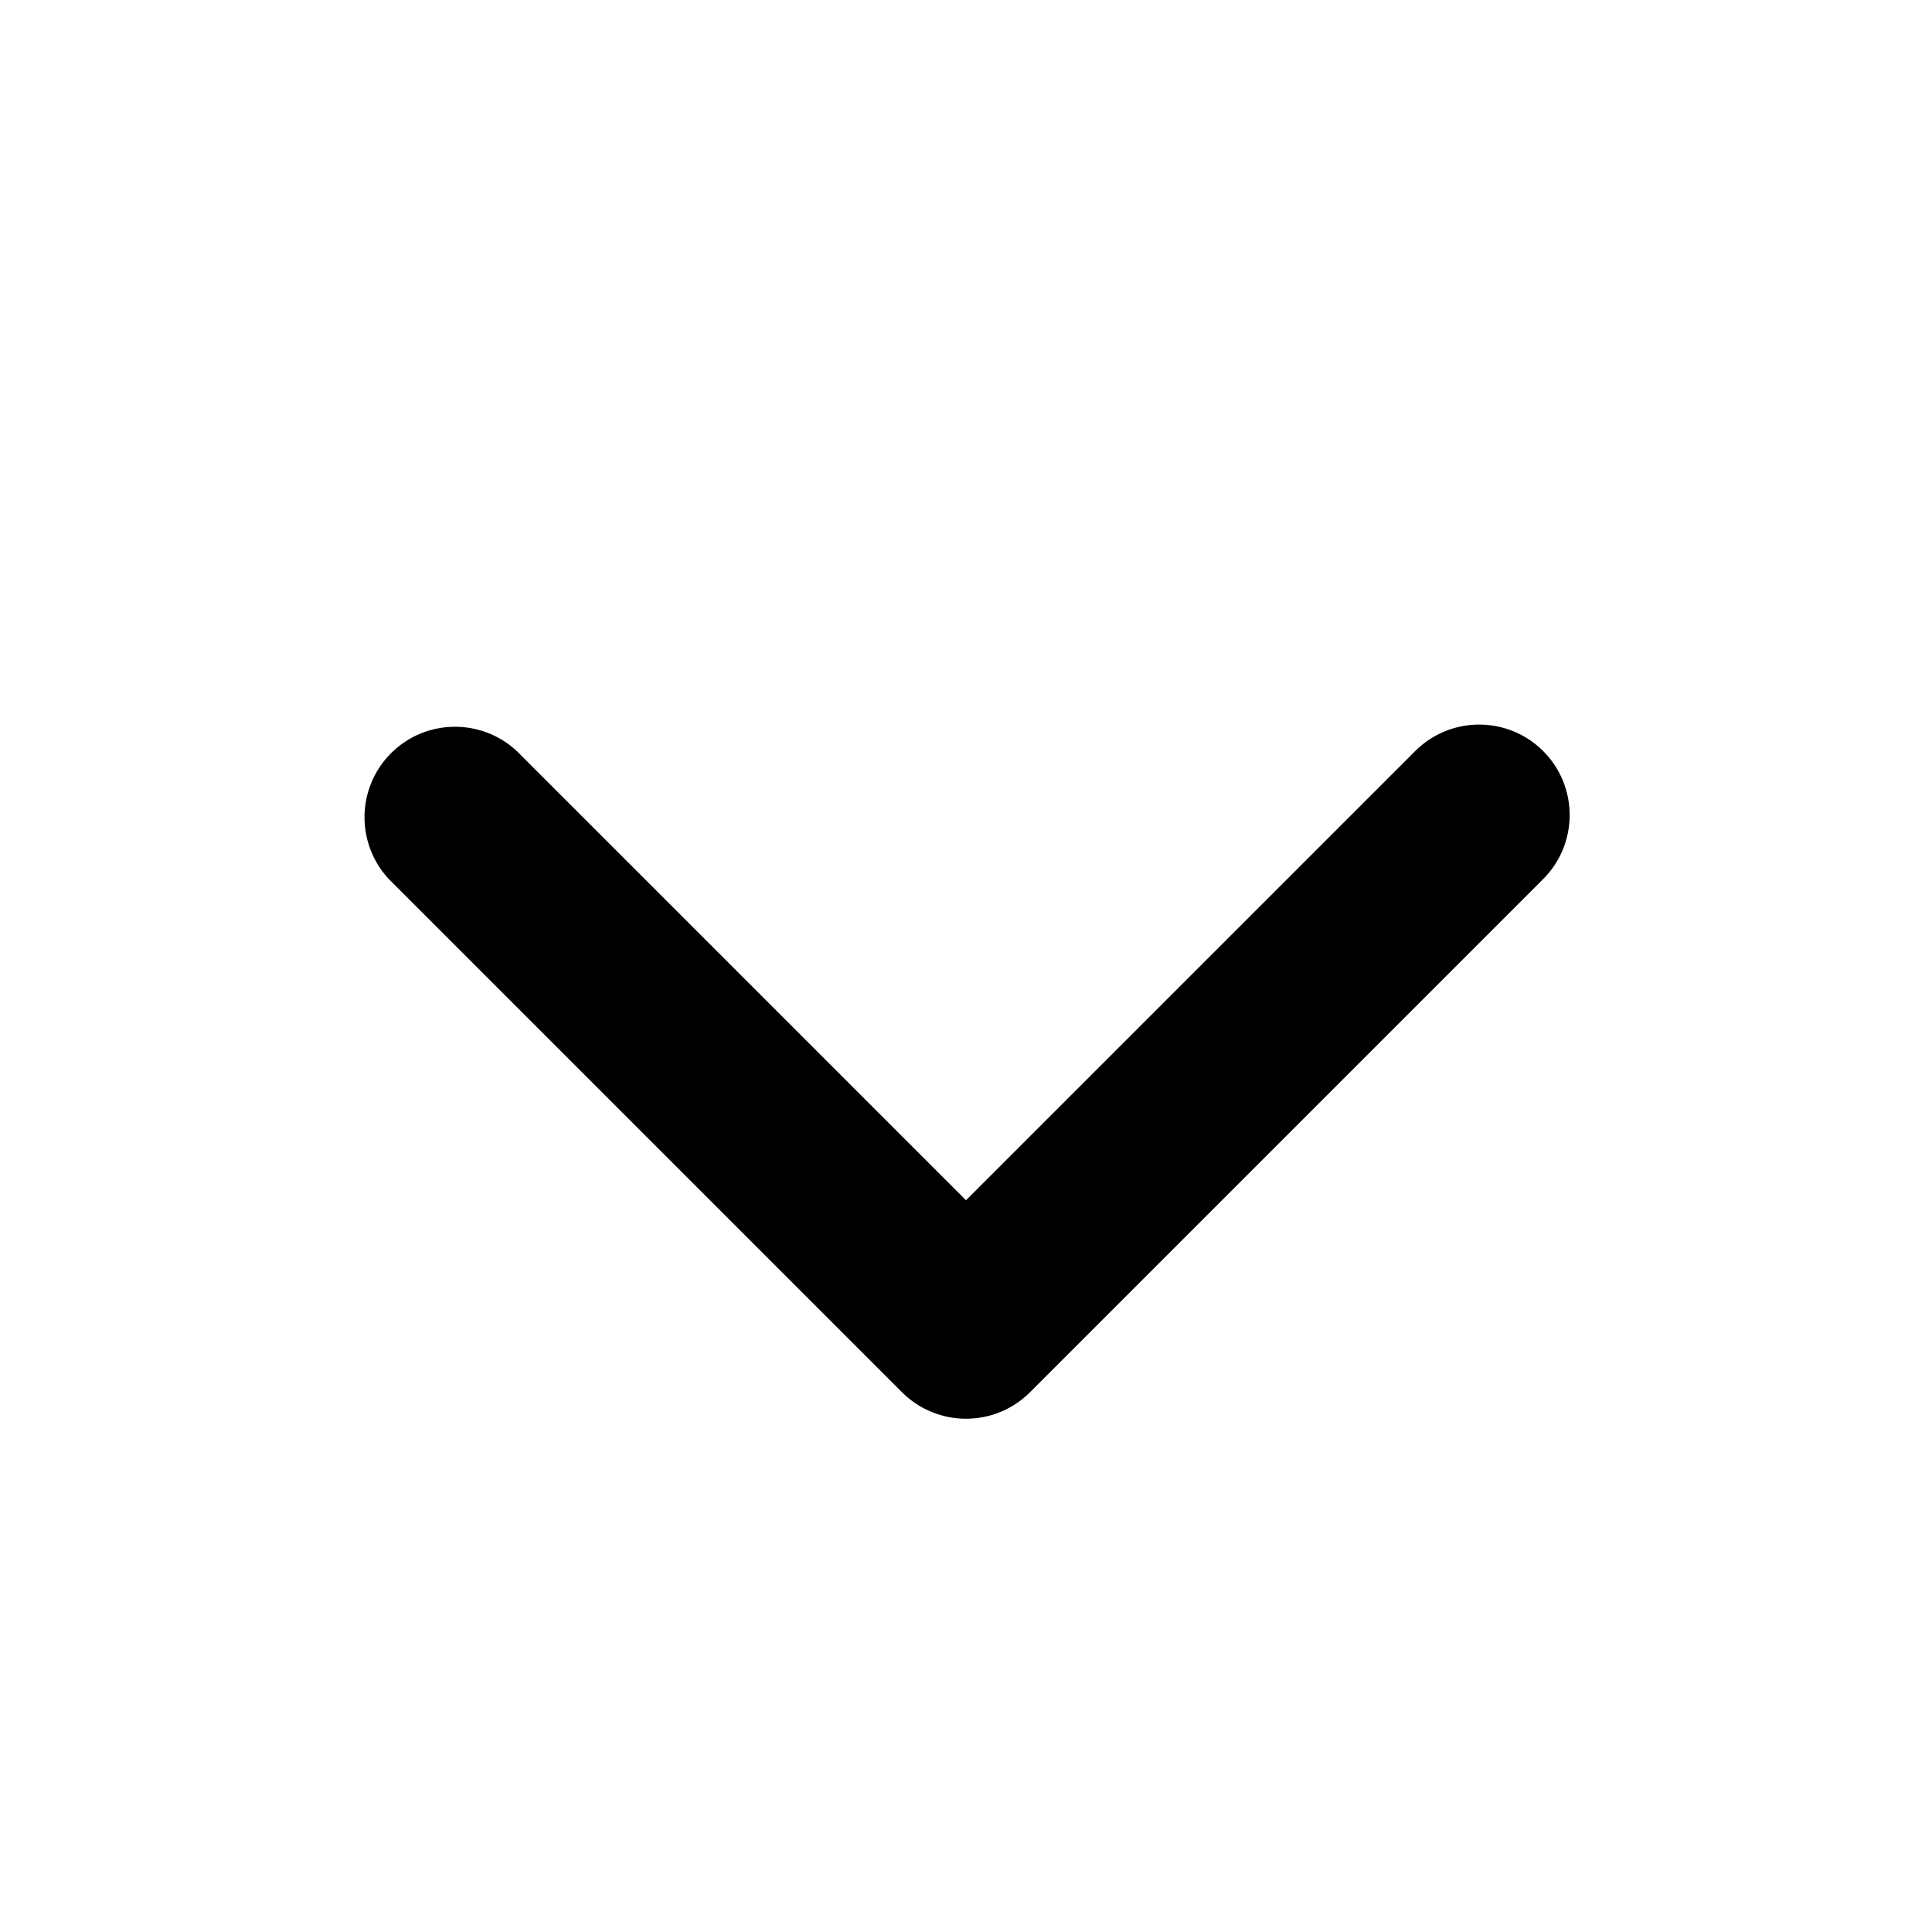
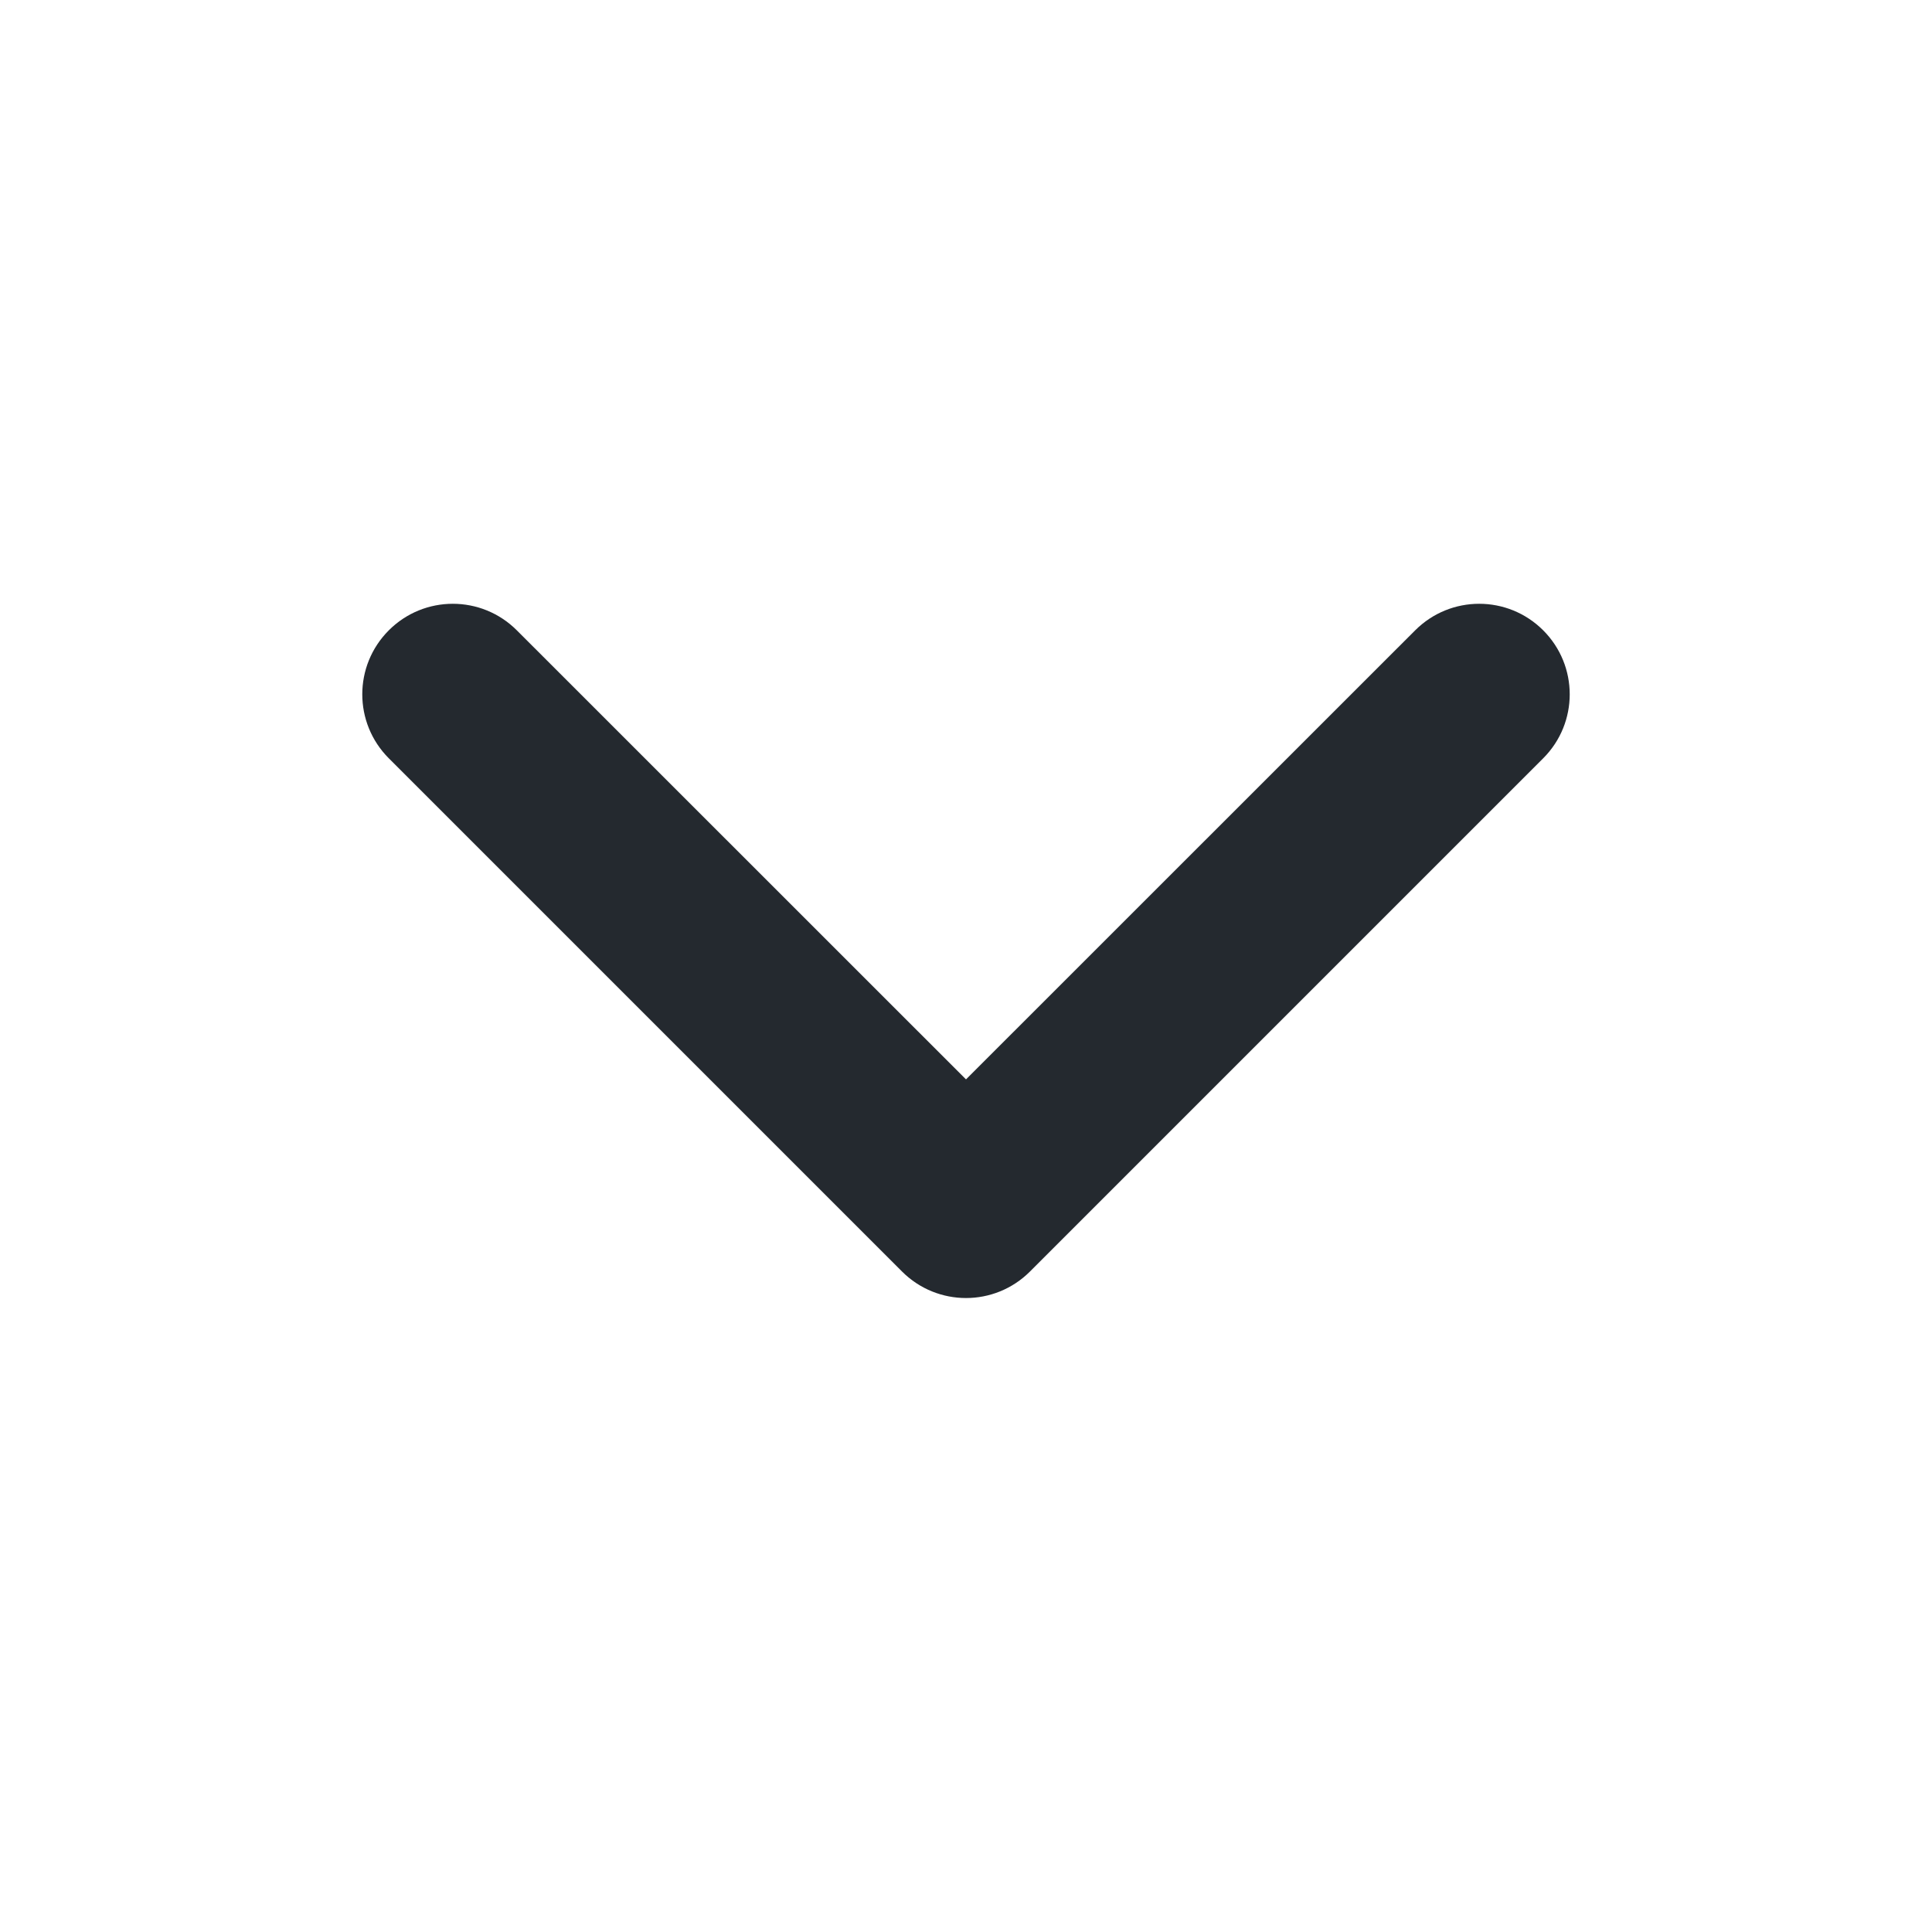
- <svg xmlns="http://www.w3.org/2000/svg" width="16" height="16" viewBox="0 0 16 16">
-   <path d="M12.78 6.22a.75.75 0 0 1 0 1.06l-4.25 4.25a.75.75 0 0 1-1.06 0L3.22 7.28a.751.751 0 0 1 .018-1.042.751.751 0 0 1 1.042-.018L8 9.94l3.72-3.72a.75.75 0 0 1 1.06 0Z" />
+ <svg xmlns="http://www.w3.org/2000/svg" width="16" height="16" viewBox="0 0 16 16" fill="none">
+   <path fill-rule="evenodd" clip-rule="evenodd" d="M12.78 5.22C13.073 5.513 13.073 5.987 12.78 6.28L8.53 10.53C8.237 10.823 7.763 10.823 7.47 10.53L3.22 6.28C2.927 5.987 2.927 5.513 3.22 5.22C3.513 4.927 3.987 4.927 4.28 5.22L8 8.939L11.72 5.22C12.013 4.927 12.487 4.927 12.78 5.22Z" fill="#24292F" />
</svg>
